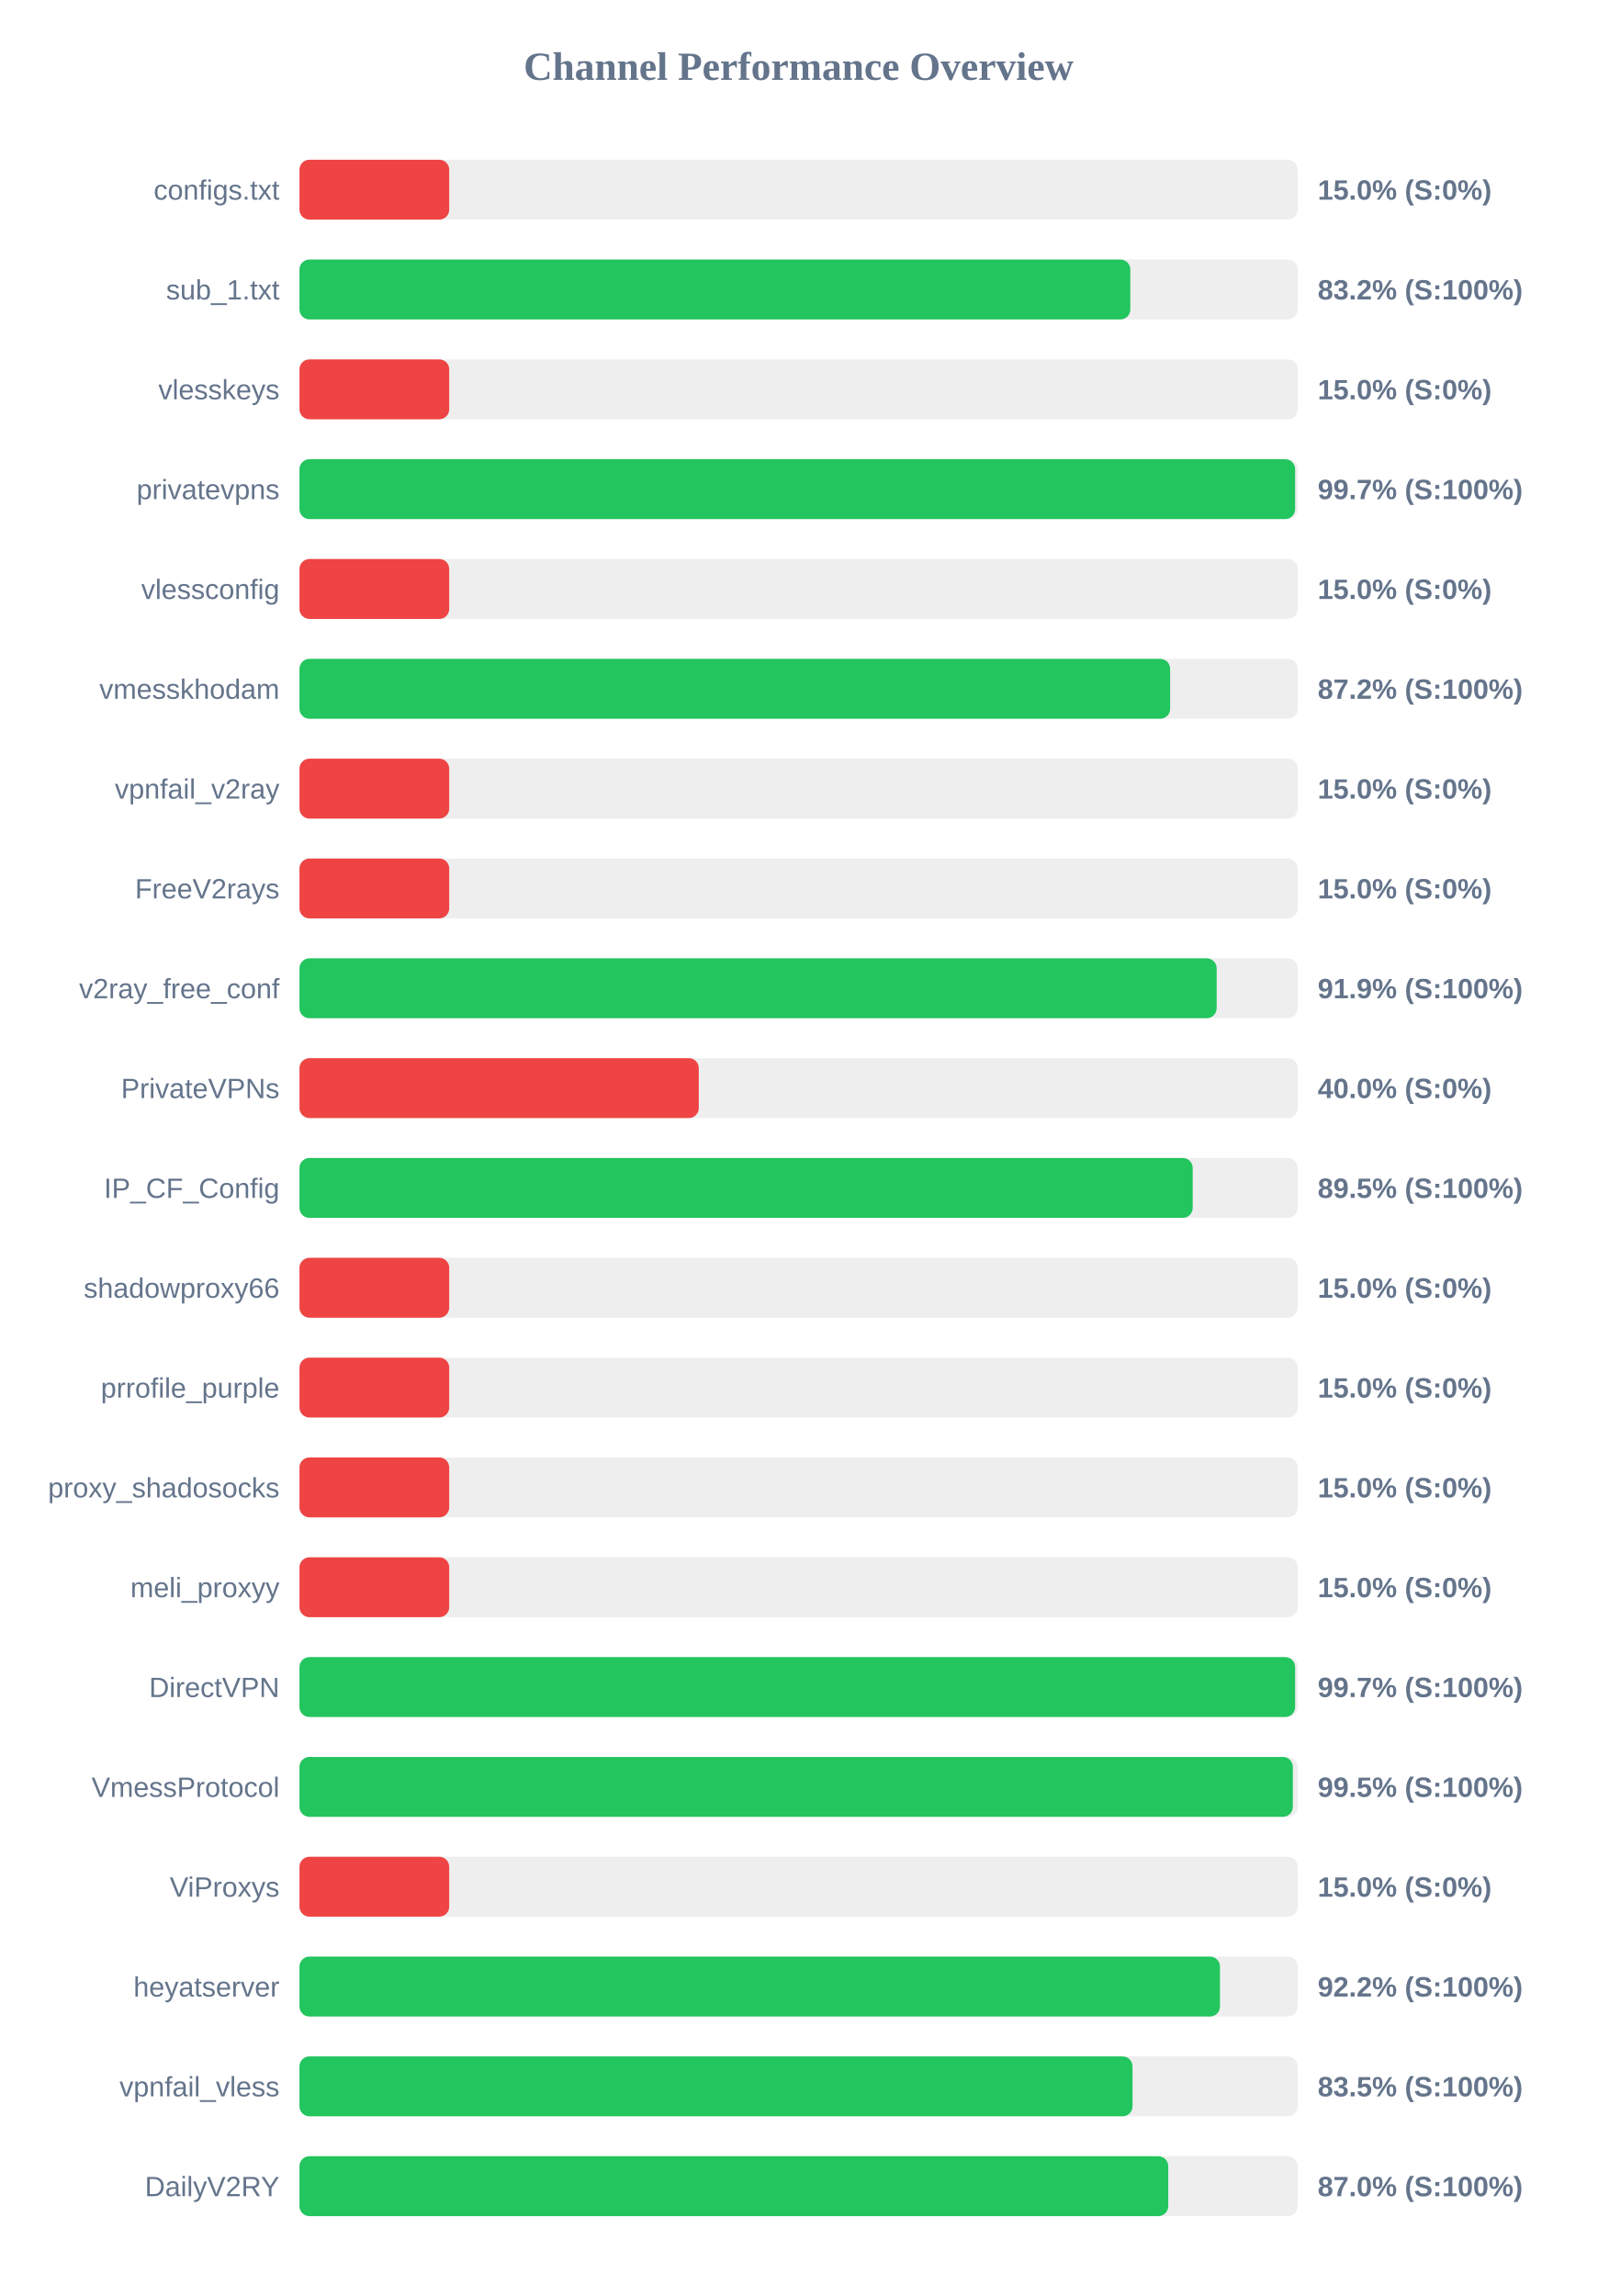
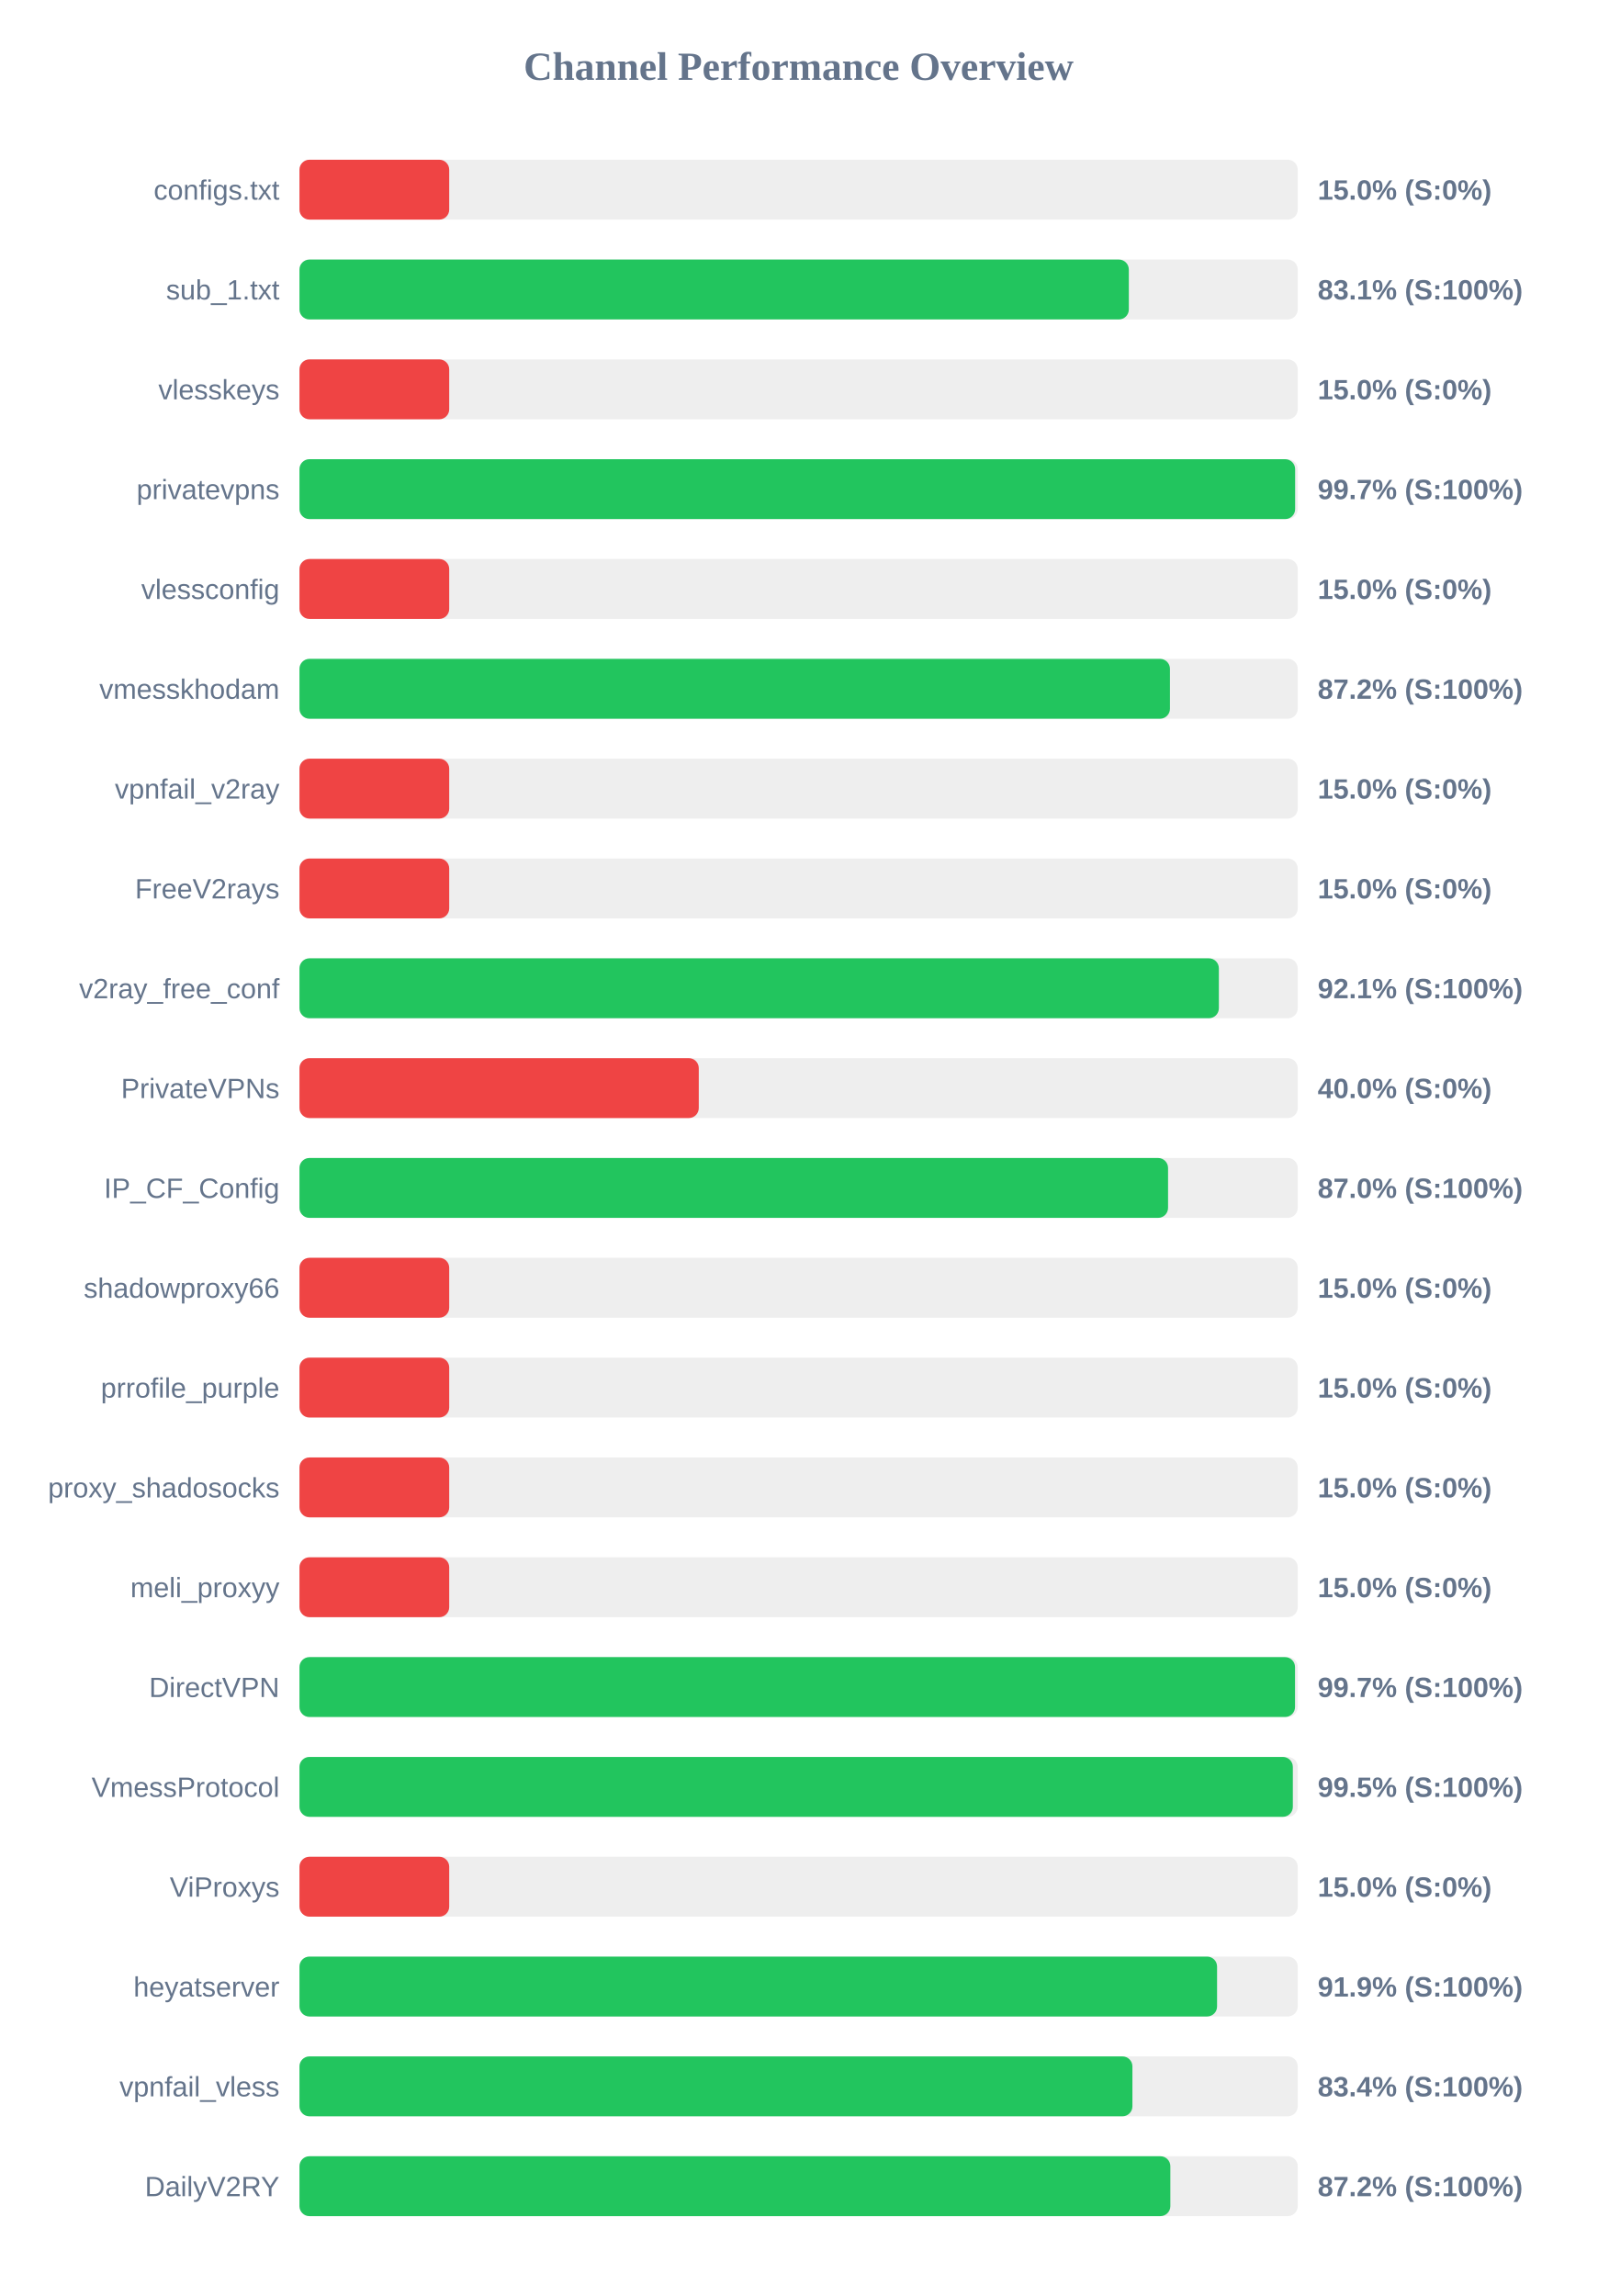
<svg xmlns="http://www.w3.org/2000/svg" width="800" height="1150" version="1.1">
  <style>
        .row { font: 14px Arial; fill: #64748b; }
        .score { font: bold 14px Arial; fill: #64748b; }
    </style>
  <text x="400" y="40" text-anchor="middle" font-size="20px" font-weight="bold" fill="#64748b">Channel Performance Overview</text>
  <rect x="150" y="80" width="500" height="30" fill="#eee" rx="5" />
  <rect x="150" y="80" width="75.0" height="30" fill="#ef4444" rx="5" />
  <text x="140" y="100" text-anchor="end" class="row">configs.txt</text>
  <text x="660" y="100" text-anchor="start" class="score">15.0% (S:0%)</text>
  <rect x="150" y="130" width="500" height="30" fill="#eee" rx="5" />
-   <rect x="150" y="130" width="416.15" height="30" fill="#22c55e" rx="5" />
+   <rect x="150" y="130" width="415.4" height="30" fill="#22c55e" rx="5" />
  <text x="140" y="150" text-anchor="end" class="row">sub_1.txt</text>
-   <text x="660" y="150" text-anchor="start" class="score">83.2% (S:100%)</text>
+   <text x="660" y="150" text-anchor="start" class="score">83.1% (S:100%)</text>
  <rect x="150" y="180" width="500" height="30" fill="#eee" rx="5" />
  <rect x="150" y="180" width="75.0" height="30" fill="#ef4444" rx="5" />
  <text x="140" y="200" text-anchor="end" class="row">vlesskeys</text>
  <text x="660" y="200" text-anchor="start" class="score">15.0% (S:0%)</text>
  <rect x="150" y="230" width="500" height="30" fill="#eee" rx="5" />
  <rect x="150" y="230" width="498.7" height="30" fill="#22c55e" rx="5" />
  <text x="140" y="250" text-anchor="end" class="row">privatevpns</text>
  <text x="660" y="250" text-anchor="start" class="score">99.7% (S:100%)</text>
  <rect x="150" y="280" width="500" height="30" fill="#eee" rx="5" />
  <rect x="150" y="280" width="75.0" height="30" fill="#ef4444" rx="5" />
  <text x="140" y="300" text-anchor="end" class="row">vlessconfig</text>
  <text x="660" y="300" text-anchor="start" class="score">15.0% (S:0%)</text>
  <rect x="150" y="330" width="500" height="30" fill="#eee" rx="5" />
-   <rect x="150" y="330" width="436.1" height="30" fill="#22c55e" rx="5" />
+   <rect x="150" y="330" width="436.0" height="30" fill="#22c55e" rx="5" />
  <text x="140" y="350" text-anchor="end" class="row">vmesskhodam</text>
  <text x="660" y="350" text-anchor="start" class="score">87.2% (S:100%)</text>
  <rect x="150" y="380" width="500" height="30" fill="#eee" rx="5" />
  <rect x="150" y="380" width="75.0" height="30" fill="#ef4444" rx="5" />
  <text x="140" y="400" text-anchor="end" class="row">vpnfail_v2ray</text>
  <text x="660" y="400" text-anchor="start" class="score">15.0% (S:0%)</text>
  <rect x="150" y="430" width="500" height="30" fill="#eee" rx="5" />
  <rect x="150" y="430" width="75.0" height="30" fill="#ef4444" rx="5" />
  <text x="140" y="450" text-anchor="end" class="row">FreeV2rays</text>
  <text x="660" y="450" text-anchor="start" class="score">15.0% (S:0%)</text>
  <rect x="150" y="480" width="500" height="30" fill="#eee" rx="5" />
-   <rect x="150" y="480" width="459.4" height="30" fill="#22c55e" rx="5" />
+   <rect x="150" y="480" width="460.5" height="30" fill="#22c55e" rx="5" />
  <text x="140" y="500" text-anchor="end" class="row">v2ray_free_conf</text>
-   <text x="660" y="500" text-anchor="start" class="score">91.9% (S:100%)</text>
+   <text x="660" y="500" text-anchor="start" class="score">92.1% (S:100%)</text>
  <rect x="150" y="530" width="500" height="30" fill="#eee" rx="5" />
  <rect x="150" y="530" width="200.0" height="30" fill="#ef4444" rx="5" />
  <text x="140" y="550" text-anchor="end" class="row">PrivateVPNs</text>
  <text x="660" y="550" text-anchor="start" class="score">40.0% (S:0%)</text>
  <rect x="150" y="580" width="500" height="30" fill="#eee" rx="5" />
-   <rect x="150" y="580" width="447.4" height="30" fill="#22c55e" rx="5" />
+   <rect x="150" y="580" width="435.05" height="30" fill="#22c55e" rx="5" />
  <text x="140" y="600" text-anchor="end" class="row">IP_CF_Config</text>
-   <text x="660" y="600" text-anchor="start" class="score">89.5% (S:100%)</text>
+   <text x="660" y="600" text-anchor="start" class="score">87.0% (S:100%)</text>
  <rect x="150" y="630" width="500" height="30" fill="#eee" rx="5" />
  <rect x="150" y="630" width="75.0" height="30" fill="#ef4444" rx="5" />
  <text x="140" y="650" text-anchor="end" class="row">shadowproxy66</text>
  <text x="660" y="650" text-anchor="start" class="score">15.0% (S:0%)</text>
  <rect x="150" y="680" width="500" height="30" fill="#eee" rx="5" />
  <rect x="150" y="680" width="75.0" height="30" fill="#ef4444" rx="5" />
  <text x="140" y="700" text-anchor="end" class="row">prrofile_purple</text>
  <text x="660" y="700" text-anchor="start" class="score">15.0% (S:0%)</text>
  <rect x="150" y="730" width="500" height="30" fill="#eee" rx="5" />
  <rect x="150" y="730" width="75.0" height="30" fill="#ef4444" rx="5" />
  <text x="140" y="750" text-anchor="end" class="row">proxy_shadosocks</text>
  <text x="660" y="750" text-anchor="start" class="score">15.0% (S:0%)</text>
  <rect x="150" y="780" width="500" height="30" fill="#eee" rx="5" />
  <rect x="150" y="780" width="75.0" height="30" fill="#ef4444" rx="5" />
  <text x="140" y="800" text-anchor="end" class="row">meli_proxyy</text>
  <text x="660" y="800" text-anchor="start" class="score">15.0% (S:0%)</text>
  <rect x="150" y="830" width="500" height="30" fill="#eee" rx="5" />
-   <rect x="150" y="830" width="498.7" height="30" fill="#22c55e" rx="5" />
+   <rect x="150" y="830" width="498.65" height="30" fill="#22c55e" rx="5" />
  <text x="140" y="850" text-anchor="end" class="row">DirectVPN</text>
  <text x="660" y="850" text-anchor="start" class="score">99.7% (S:100%)</text>
  <rect x="150" y="880" width="500" height="30" fill="#eee" rx="5" />
  <rect x="150" y="880" width="497.55" height="30" fill="#22c55e" rx="5" />
  <text x="140" y="900" text-anchor="end" class="row">VmessProtocol</text>
  <text x="660" y="900" text-anchor="start" class="score">99.5% (S:100%)</text>
  <rect x="150" y="930" width="500" height="30" fill="#eee" rx="5" />
  <rect x="150" y="930" width="75.0" height="30" fill="#ef4444" rx="5" />
  <text x="140" y="950" text-anchor="end" class="row">ViProxys</text>
  <text x="660" y="950" text-anchor="start" class="score">15.0% (S:0%)</text>
  <rect x="150" y="980" width="500" height="30" fill="#eee" rx="5" />
-   <rect x="150" y="980" width="461.05" height="30" fill="#22c55e" rx="5" />
+   <rect x="150" y="980" width="459.6" height="30" fill="#22c55e" rx="5" />
  <text x="140" y="1000" text-anchor="end" class="row">heyatserver</text>
-   <text x="660" y="1000" text-anchor="start" class="score">92.2% (S:100%)</text>
+   <text x="660" y="1000" text-anchor="start" class="score">91.9% (S:100%)</text>
  <rect x="150" y="1030" width="500" height="30" fill="#eee" rx="5" />
-   <rect x="150" y="1030" width="417.25" height="30" fill="#22c55e" rx="5" />
+   <rect x="150" y="1030" width="417.2" height="30" fill="#22c55e" rx="5" />
  <text x="140" y="1050" text-anchor="end" class="row">vpnfail_vless</text>
-   <text x="660" y="1050" text-anchor="start" class="score">83.5% (S:100%)</text>
+   <text x="660" y="1050" text-anchor="start" class="score">83.4% (S:100%)</text>
  <rect x="150" y="1080" width="500" height="30" fill="#eee" rx="5" />
-   <rect x="150" y="1080" width="435.15" height="30" fill="#22c55e" rx="5" />
+   <rect x="150" y="1080" width="436.2" height="30" fill="#22c55e" rx="5" />
  <text x="140" y="1100" text-anchor="end" class="row">DailyV2RY</text>
-   <text x="660" y="1100" text-anchor="start" class="score">87.0% (S:100%)</text>
+   <text x="660" y="1100" text-anchor="start" class="score">87.2% (S:100%)</text>
</svg>
